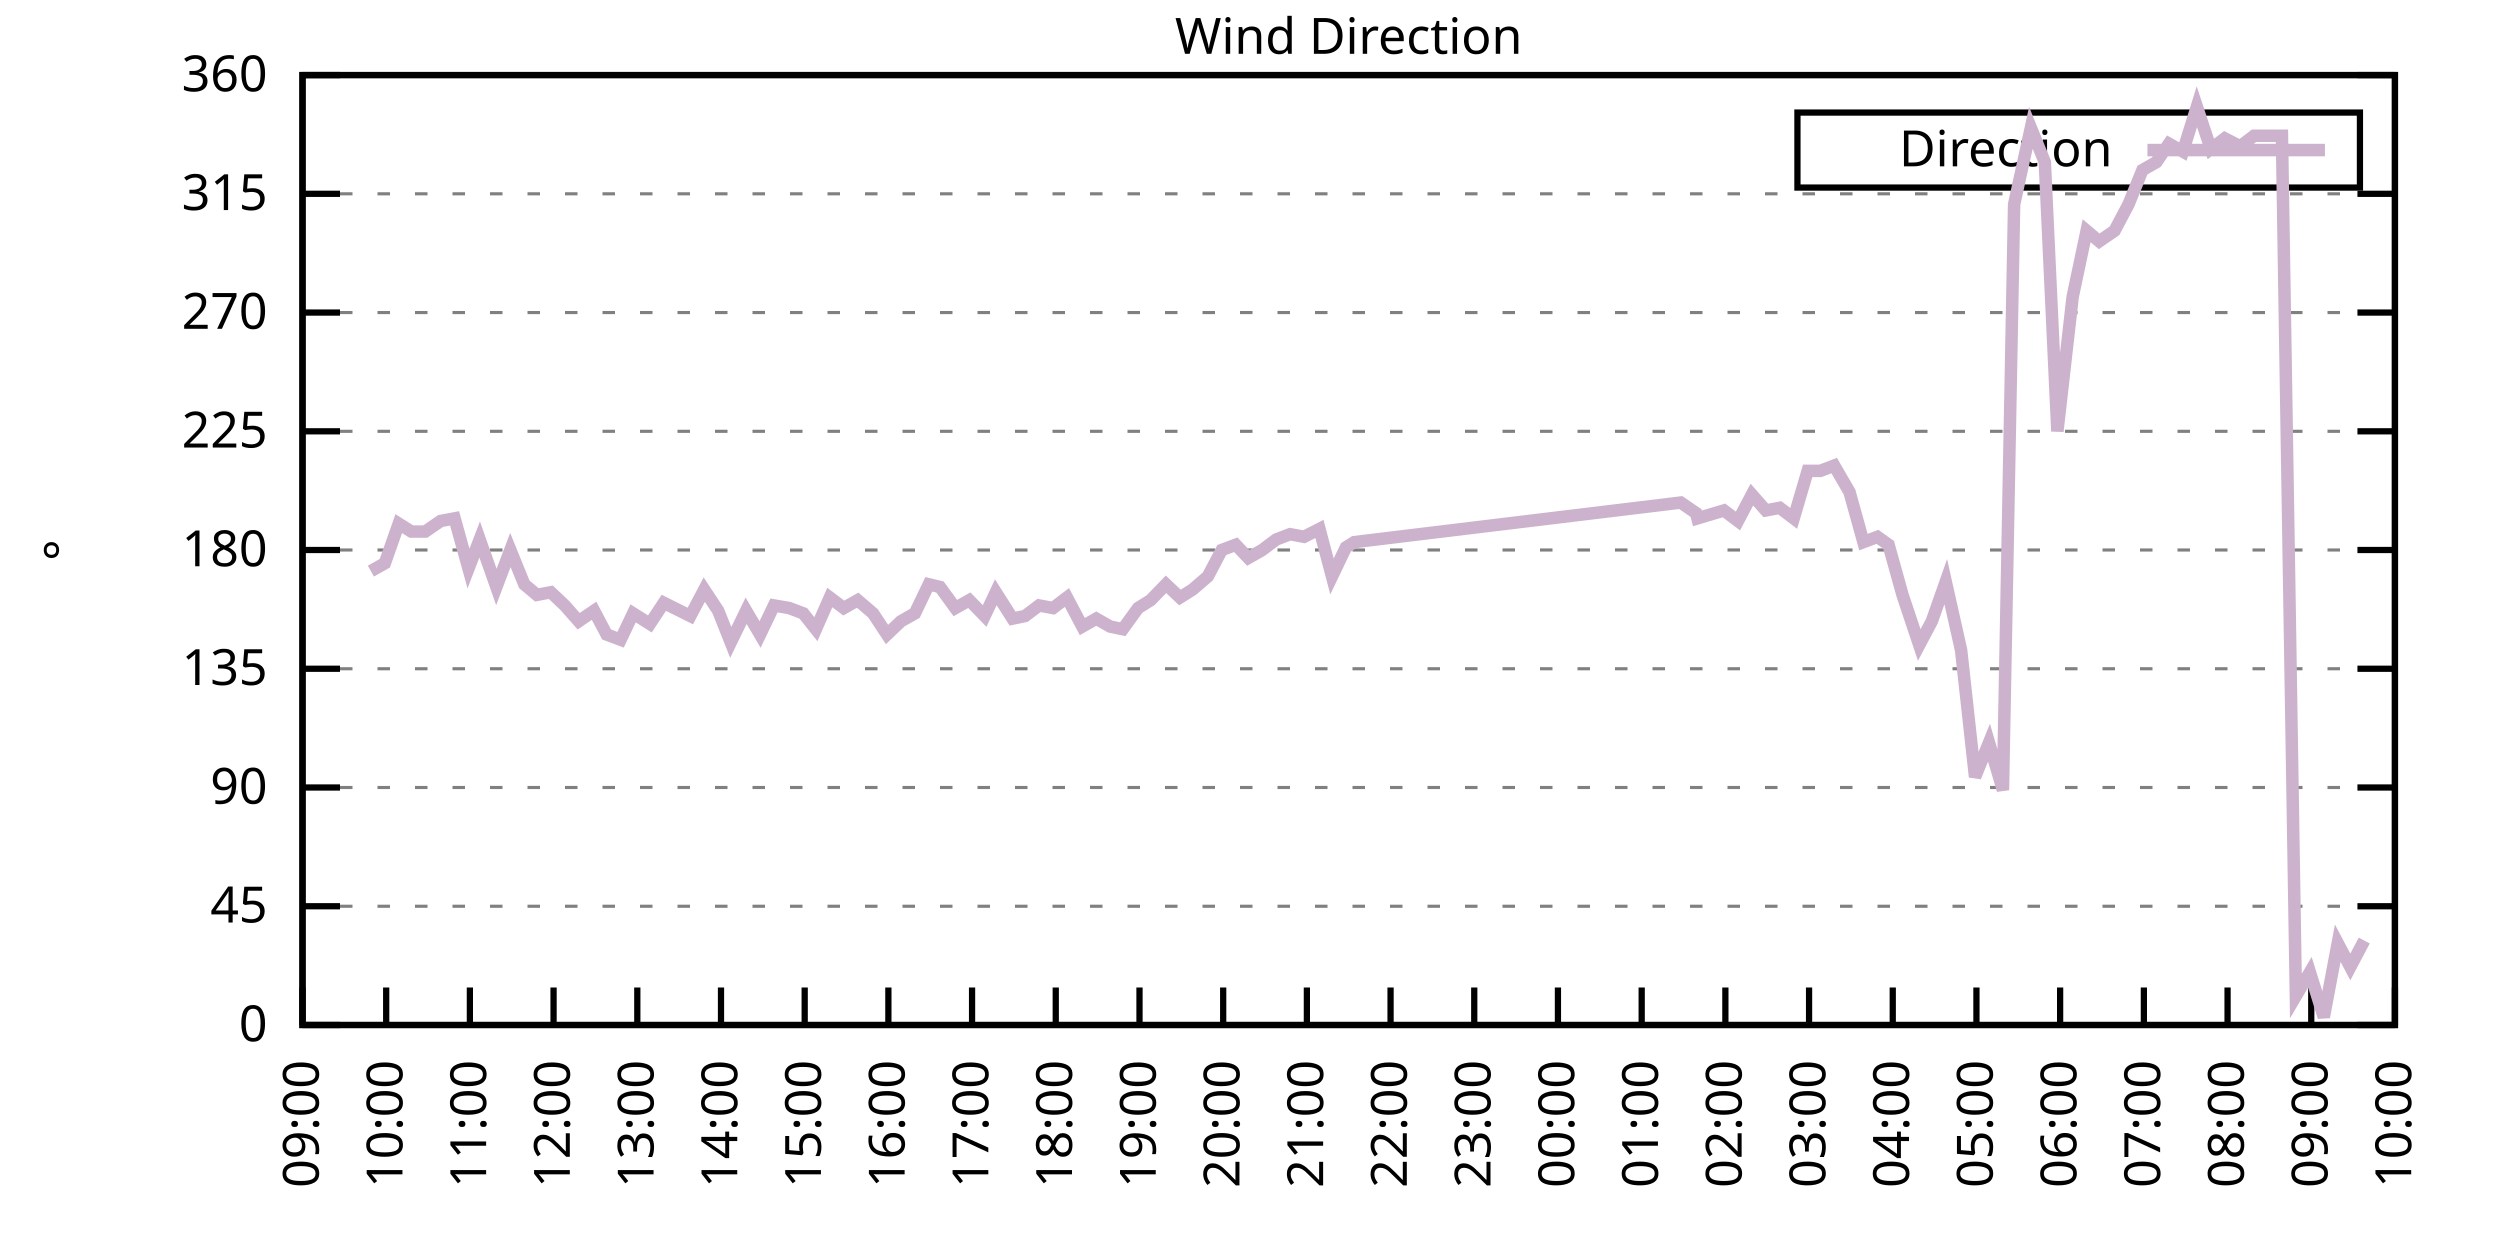
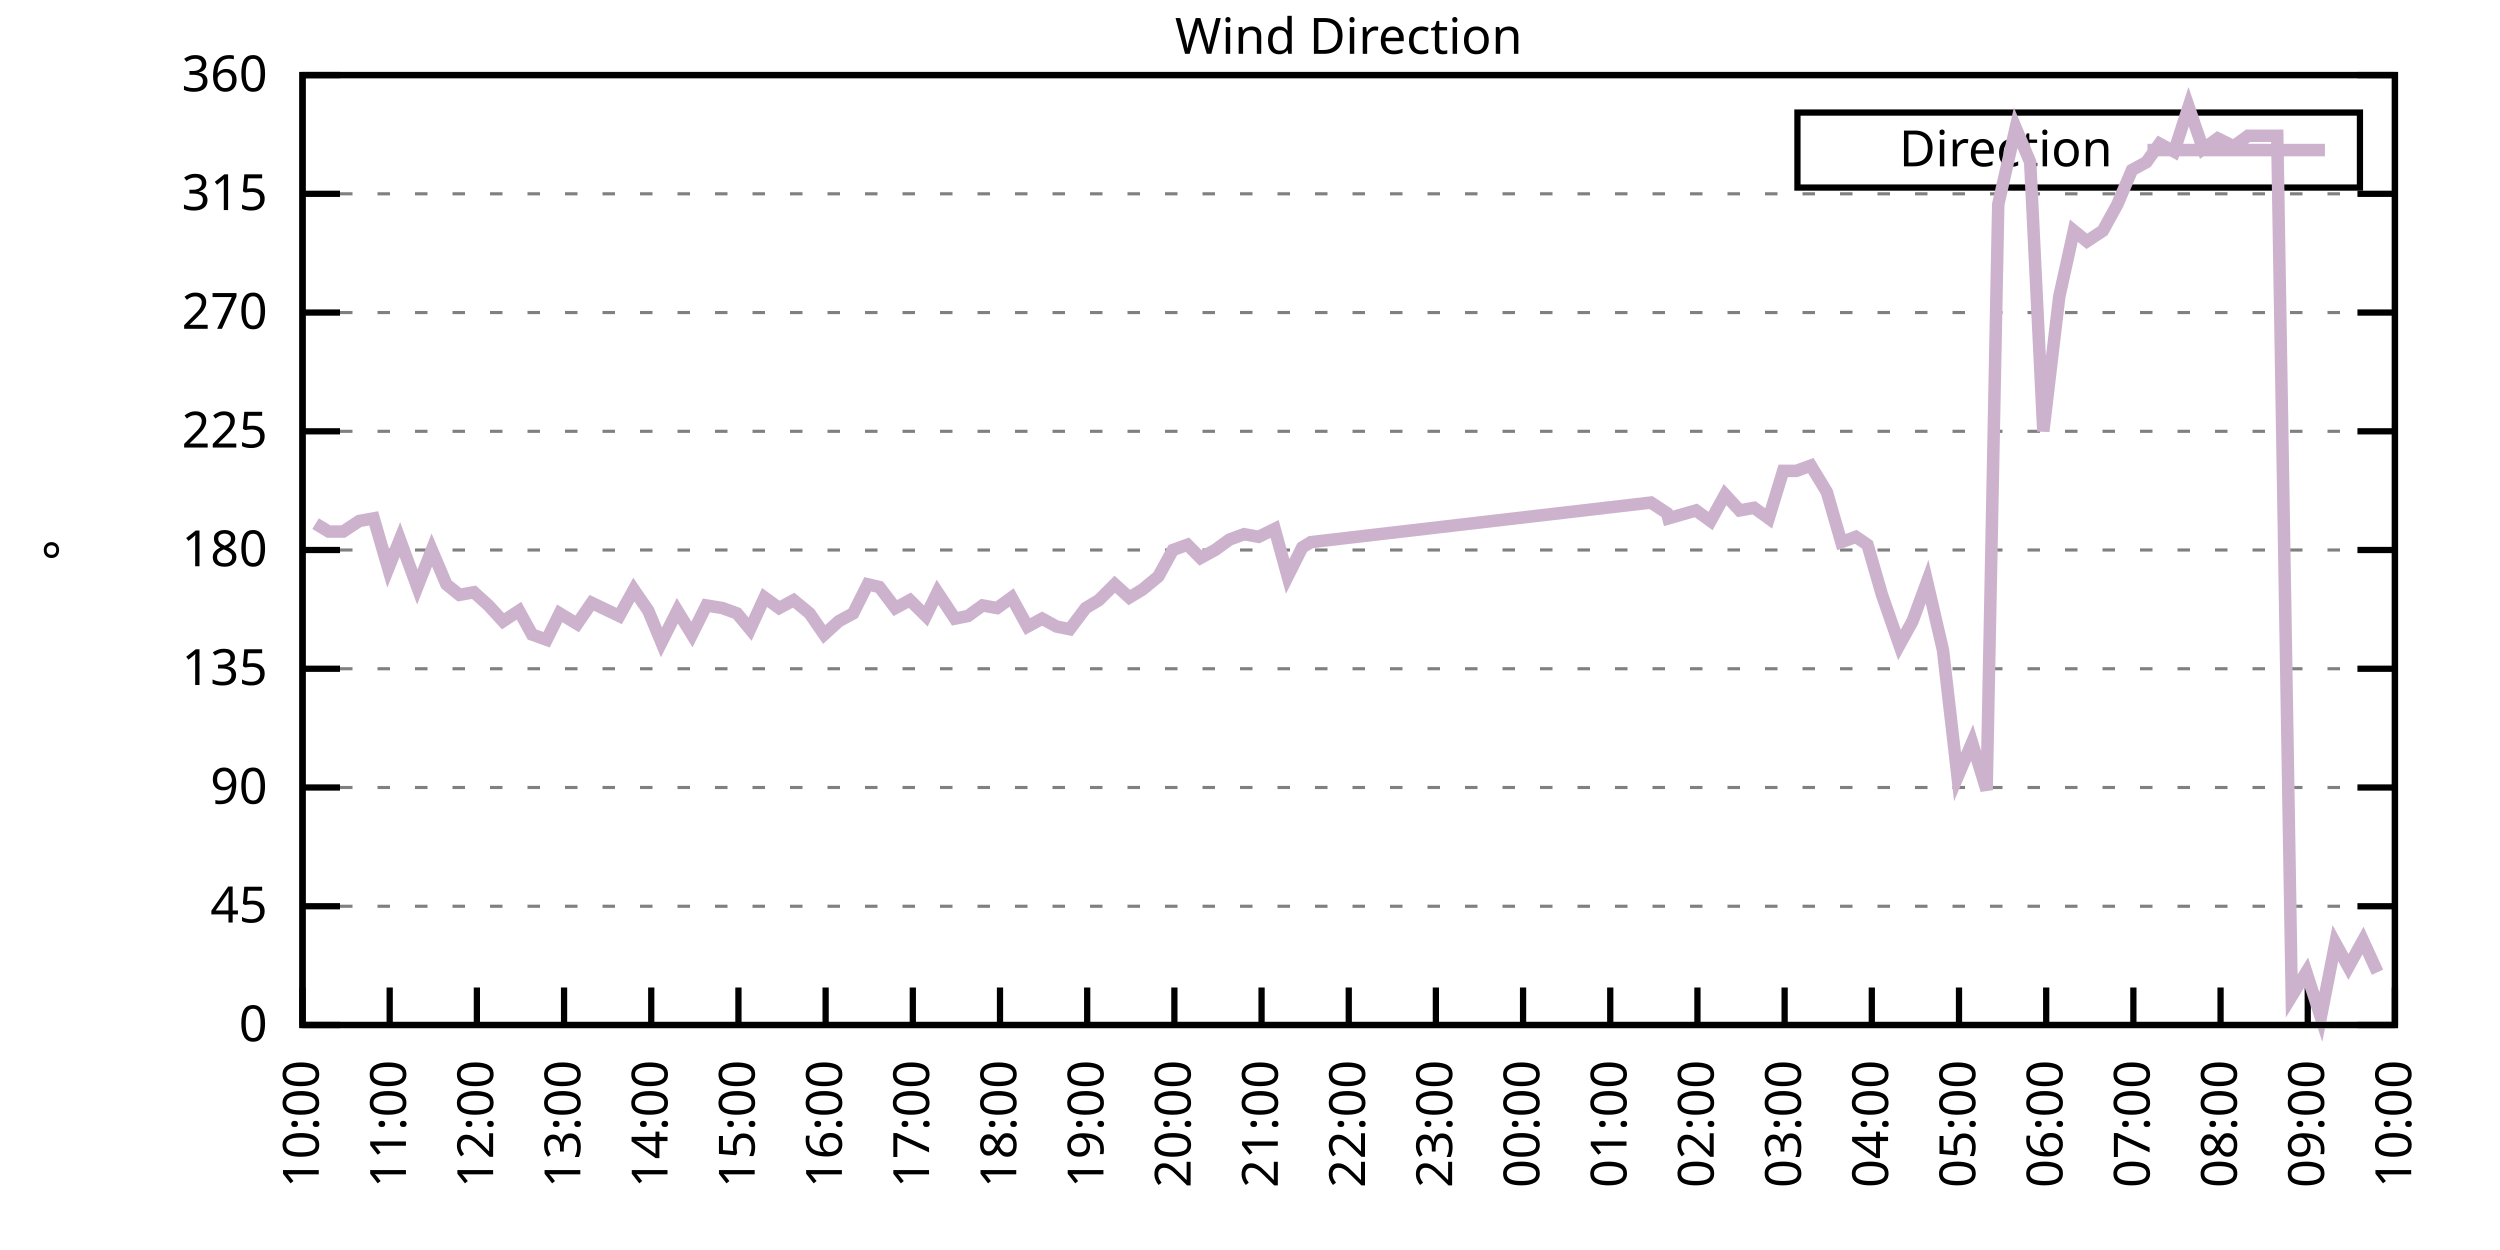
<svg xmlns="http://www.w3.org/2000/svg" xmlns:xlink="http://www.w3.org/1999/xlink" width="400" height="200" viewBox="0 0 400 200">
  <g id="gnuplot_canvas">
    <rect x="0" y="0" width="400" height="200" fill="none" />
    <defs>
      <circle id="gpDot" r="0.5" stroke-width="0.5" stroke="currentColor" />
      <path id="gpPt0" stroke-width="0.333" stroke="currentColor" d="M-1,0 h2 M0,-1 v2" />
      <path id="gpPt1" stroke-width="0.333" stroke="currentColor" d="M-1,-1 L1,1 M1,-1 L-1,1" />
      <path id="gpPt2" stroke-width="0.333" stroke="currentColor" d="M-1,0 L1,0 M0,-1 L0,1 M-1,-1 L1,1 M-1,1 L1,-1" />
      <rect id="gpPt3" stroke-width="0.333" stroke="currentColor" x="-1" y="-1" width="2" height="2" />
      <rect id="gpPt4" stroke-width="0.333" stroke="currentColor" fill="currentColor" x="-1" y="-1" width="2" height="2" />
      <circle id="gpPt5" stroke-width="0.333" stroke="currentColor" cx="0" cy="0" r="1" />
      <use xlink:href="#gpPt5" id="gpPt6" fill="currentColor" stroke="none" />
      <path id="gpPt7" stroke-width="0.333" stroke="currentColor" d="M0,-1.33 L-1.33,0.67 L1.33,0.67 z" />
      <use xlink:href="#gpPt7" id="gpPt8" fill="currentColor" stroke="none" />
      <use xlink:href="#gpPt7" id="gpPt9" stroke="currentColor" transform="rotate(180)" />
      <use xlink:href="#gpPt9" id="gpPt10" fill="currentColor" stroke="none" />
      <use xlink:href="#gpPt3" id="gpPt11" stroke="currentColor" transform="rotate(45)" />
      <use xlink:href="#gpPt11" id="gpPt12" fill="currentColor" stroke="none" />
      <path id="gpPt13" stroke-width="0.333" stroke="currentColor" d="M0,1.330 L1.265,0.411 L0.782,-1.067 L-0.782,-1.076 L-1.265,0.411 z" />
      <use xlink:href="#gpPt13" id="gpPt14" fill="currentColor" stroke="none" />
      <filter id="textbox" filterUnits="objectBoundingBox" x="0" y="0" height="1" width="1">
        <feFlood flood-color="white" flood-opacity="1" result="bgnd" />
        <feComposite in="SourceGraphic" in2="bgnd" operator="atop" />
      </filter>
      <filter id="greybox" filterUnits="objectBoundingBox" x="0" y="0" height="1" width="1">
        <feFlood flood-color="lightgrey" flood-opacity="1" result="grey" />
        <feComposite in="SourceGraphic" in2="grey" operator="atop" />
      </filter>
    </defs>
    <g fill="none" color="white" stroke="currentColor" stroke-width="1.00" stroke-linecap="butt" stroke-linejoin="miter">
</g>
    <g fill="none" color="black" stroke="currentColor" stroke-width="1.00" stroke-linecap="butt" stroke-linejoin="miter">
      <g stroke="none" shape-rendering="crispEdges">
        <polygon fill="rgb(255, 255, 255)" points="48.40,164.00 383.18,164.00 383.18,12.02 48.40,12.02 " />
      </g>
    </g>
    <g fill="none" color="black" stroke="currentColor" stroke-width="1.00" stroke-linecap="butt" stroke-linejoin="miter">
</g>
    <g fill="none" color="black" stroke="black" stroke-width="0.50" stroke-linecap="butt" stroke-linejoin="miter">
</g>
    <g fill="none" color="gray" stroke="currentColor" stroke-width="0.50" stroke-linecap="butt" stroke-linejoin="miter">
      <path stroke="gray" stroke-dasharray="2,4" class="gridline" d="M48.40,164.00 L383.19,164.00  " />
    </g>
    <g fill="none" color="gray" stroke="gray" stroke-width="1.00" stroke-linecap="butt" stroke-linejoin="miter">
</g>
    <g fill="none" color="black" stroke="currentColor" stroke-width="1.00" stroke-linecap="butt" stroke-linejoin="miter">
      <path stroke="black" d="M48.40,164.00 L54.40,164.00 M383.19,164.00 L377.19,164.00  " />
      <g transform="translate(42.80,166.60)" stroke="none" fill="black" font-family="Sans" font-size="8.00" text-anchor="end">
        <text>
          <tspan font-family="Sans"> 0</tspan>
        </text>
      </g>
    </g>
    <g fill="none" color="black" stroke="currentColor" stroke-width="1.00" stroke-linecap="butt" stroke-linejoin="miter">
</g>
    <g fill="none" color="black" stroke="black" stroke-width="0.50" stroke-linecap="butt" stroke-linejoin="miter">
</g>
    <g fill="none" color="gray" stroke="currentColor" stroke-width="0.50" stroke-linecap="butt" stroke-linejoin="miter">
      <path stroke="gray" stroke-dasharray="2,4" class="gridline" d="M48.40,145.00 L383.19,145.00  " />
    </g>
    <g fill="none" color="gray" stroke="gray" stroke-width="1.00" stroke-linecap="butt" stroke-linejoin="miter">
</g>
    <g fill="none" color="black" stroke="currentColor" stroke-width="1.00" stroke-linecap="butt" stroke-linejoin="miter">
      <path stroke="black" d="M48.40,145.00 L54.40,145.00 M383.19,145.00 L377.19,145.00  " />
      <g transform="translate(42.80,147.60)" stroke="none" fill="black" font-family="Sans" font-size="8.00" text-anchor="end">
        <text>
          <tspan font-family="Sans"> 45</tspan>
        </text>
      </g>
    </g>
    <g fill="none" color="black" stroke="currentColor" stroke-width="1.00" stroke-linecap="butt" stroke-linejoin="miter">
</g>
    <g fill="none" color="black" stroke="black" stroke-width="0.50" stroke-linecap="butt" stroke-linejoin="miter">
</g>
    <g fill="none" color="gray" stroke="currentColor" stroke-width="0.50" stroke-linecap="butt" stroke-linejoin="miter">
      <path stroke="gray" stroke-dasharray="2,4" class="gridline" d="M48.40,126.00 L383.19,126.00  " />
    </g>
    <g fill="none" color="gray" stroke="gray" stroke-width="1.00" stroke-linecap="butt" stroke-linejoin="miter">
</g>
    <g fill="none" color="black" stroke="currentColor" stroke-width="1.00" stroke-linecap="butt" stroke-linejoin="miter">
      <path stroke="black" d="M48.40,126.00 L54.40,126.00 M383.19,126.00 L377.19,126.00  " />
      <g transform="translate(42.80,128.60)" stroke="none" fill="black" font-family="Sans" font-size="8.00" text-anchor="end">
        <text>
          <tspan font-family="Sans"> 90</tspan>
        </text>
      </g>
    </g>
    <g fill="none" color="black" stroke="currentColor" stroke-width="1.00" stroke-linecap="butt" stroke-linejoin="miter">
</g>
    <g fill="none" color="black" stroke="black" stroke-width="0.50" stroke-linecap="butt" stroke-linejoin="miter">
</g>
    <g fill="none" color="gray" stroke="currentColor" stroke-width="0.50" stroke-linecap="butt" stroke-linejoin="miter">
      <path stroke="gray" stroke-dasharray="2,4" class="gridline" d="M48.40,107.00 L383.19,107.00  " />
    </g>
    <g fill="none" color="gray" stroke="gray" stroke-width="1.00" stroke-linecap="butt" stroke-linejoin="miter">
</g>
    <g fill="none" color="black" stroke="currentColor" stroke-width="1.00" stroke-linecap="butt" stroke-linejoin="miter">
      <path stroke="black" d="M48.40,107.00 L54.40,107.00 M383.19,107.00 L377.19,107.00  " />
      <g transform="translate(42.80,109.60)" stroke="none" fill="black" font-family="Sans" font-size="8.00" text-anchor="end">
        <text>
          <tspan font-family="Sans"> 135</tspan>
        </text>
      </g>
    </g>
    <g fill="none" color="black" stroke="currentColor" stroke-width="1.00" stroke-linecap="butt" stroke-linejoin="miter">
</g>
    <g fill="none" color="black" stroke="black" stroke-width="0.50" stroke-linecap="butt" stroke-linejoin="miter">
</g>
    <g fill="none" color="gray" stroke="currentColor" stroke-width="0.50" stroke-linecap="butt" stroke-linejoin="miter">
      <path stroke="gray" stroke-dasharray="2,4" class="gridline" d="M48.40,88.00 L383.19,88.00  " />
    </g>
    <g fill="none" color="gray" stroke="gray" stroke-width="1.00" stroke-linecap="butt" stroke-linejoin="miter">
</g>
    <g fill="none" color="black" stroke="currentColor" stroke-width="1.00" stroke-linecap="butt" stroke-linejoin="miter">
      <path stroke="black" d="M48.40,88.00 L54.40,88.00 M383.19,88.00 L377.19,88.00  " />
      <g transform="translate(42.80,90.60)" stroke="none" fill="black" font-family="Sans" font-size="8.00" text-anchor="end">
        <text>
          <tspan font-family="Sans"> 180</tspan>
        </text>
      </g>
    </g>
    <g fill="none" color="black" stroke="currentColor" stroke-width="1.00" stroke-linecap="butt" stroke-linejoin="miter">
</g>
    <g fill="none" color="black" stroke="black" stroke-width="0.50" stroke-linecap="butt" stroke-linejoin="miter">
</g>
    <g fill="none" color="gray" stroke="currentColor" stroke-width="0.50" stroke-linecap="butt" stroke-linejoin="miter">
      <path stroke="gray" stroke-dasharray="2,4" class="gridline" d="M48.40,69.01 L383.19,69.01  " />
    </g>
    <g fill="none" color="gray" stroke="gray" stroke-width="1.00" stroke-linecap="butt" stroke-linejoin="miter">
</g>
    <g fill="none" color="black" stroke="currentColor" stroke-width="1.00" stroke-linecap="butt" stroke-linejoin="miter">
      <path stroke="black" d="M48.40,69.01 L54.40,69.01 M383.19,69.01 L377.19,69.01  " />
      <g transform="translate(42.80,71.61)" stroke="none" fill="black" font-family="Sans" font-size="8.00" text-anchor="end">
        <text>
          <tspan font-family="Sans"> 225</tspan>
        </text>
      </g>
    </g>
    <g fill="none" color="black" stroke="currentColor" stroke-width="1.00" stroke-linecap="butt" stroke-linejoin="miter">
</g>
    <g fill="none" color="black" stroke="black" stroke-width="0.50" stroke-linecap="butt" stroke-linejoin="miter">
</g>
    <g fill="none" color="gray" stroke="currentColor" stroke-width="0.50" stroke-linecap="butt" stroke-linejoin="miter">
      <path stroke="gray" stroke-dasharray="2,4" class="gridline" d="M48.40,50.01 L383.19,50.01  " />
    </g>
    <g fill="none" color="gray" stroke="gray" stroke-width="1.00" stroke-linecap="butt" stroke-linejoin="miter">
</g>
    <g fill="none" color="black" stroke="currentColor" stroke-width="1.00" stroke-linecap="butt" stroke-linejoin="miter">
      <path stroke="black" d="M48.40,50.01 L54.40,50.01 M383.19,50.01 L377.19,50.01  " />
      <g transform="translate(42.80,52.61)" stroke="none" fill="black" font-family="Sans" font-size="8.00" text-anchor="end">
        <text>
          <tspan font-family="Sans"> 270</tspan>
        </text>
      </g>
    </g>
    <g fill="none" color="black" stroke="currentColor" stroke-width="1.00" stroke-linecap="butt" stroke-linejoin="miter">
</g>
    <g fill="none" color="black" stroke="black" stroke-width="0.50" stroke-linecap="butt" stroke-linejoin="miter">
</g>
    <g fill="none" color="gray" stroke="currentColor" stroke-width="0.50" stroke-linecap="butt" stroke-linejoin="miter">
      <path stroke="gray" stroke-dasharray="2,4" class="gridline" d="M48.40,31.01 L383.19,31.01  " />
    </g>
    <g fill="none" color="gray" stroke="gray" stroke-width="1.00" stroke-linecap="butt" stroke-linejoin="miter">
</g>
    <g fill="none" color="black" stroke="currentColor" stroke-width="1.00" stroke-linecap="butt" stroke-linejoin="miter">
      <path stroke="black" d="M48.40,31.01 L54.40,31.01 M383.19,31.01 L377.19,31.01  " />
      <g transform="translate(42.80,33.61)" stroke="none" fill="black" font-family="Sans" font-size="8.00" text-anchor="end">
        <text>
          <tspan font-family="Sans"> 315</tspan>
        </text>
      </g>
    </g>
    <g fill="none" color="black" stroke="currentColor" stroke-width="1.00" stroke-linecap="butt" stroke-linejoin="miter">
</g>
    <g fill="none" color="black" stroke="black" stroke-width="0.50" stroke-linecap="butt" stroke-linejoin="miter">
</g>
    <g fill="none" color="gray" stroke="currentColor" stroke-width="0.50" stroke-linecap="butt" stroke-linejoin="miter">
      <path stroke="gray" stroke-dasharray="2,4" class="gridline" d="M48.40,12.01 L383.19,12.01  " />
    </g>
    <g fill="none" color="gray" stroke="gray" stroke-width="1.00" stroke-linecap="butt" stroke-linejoin="miter">
</g>
    <g fill="none" color="black" stroke="currentColor" stroke-width="1.00" stroke-linecap="butt" stroke-linejoin="miter">
      <path stroke="black" d="M48.40,12.01 L54.40,12.01 M383.19,12.01 L377.19,12.01  " />
      <g transform="translate(42.80,14.61)" stroke="none" fill="black" font-family="Sans" font-size="8.00" text-anchor="end">
        <text>
          <tspan font-family="Sans"> 360</tspan>
        </text>
      </g>
    </g>
    <g fill="none" color="black" stroke="currentColor" stroke-width="1.00" stroke-linecap="butt" stroke-linejoin="miter">
      <path stroke="black" d="M48.40,164.00 L48.40,158.00  " />
      <g transform="translate(51.00,169.60) rotate(270.00)" stroke="none" fill="black" font-family="Sans" font-size="8.00" text-anchor="end">
        <text>
-           <tspan font-family="Sans">09:00</tspan>
-         </text>
-       </g>
-     </g>
-     <g fill="none" color="black" stroke="currentColor" stroke-width="1.00" stroke-linecap="butt" stroke-linejoin="miter">
-       <path stroke="black" d="M61.79,164.00 L61.79,158.00  " />
-       <g transform="translate(64.39,169.60) rotate(270.00)" stroke="none" fill="black" font-family="Sans" font-size="8.00" text-anchor="end">
-         <text>
          <tspan font-family="Sans">10:00</tspan>
        </text>
      </g>
    </g>
    <g fill="none" color="black" stroke="currentColor" stroke-width="1.00" stroke-linecap="butt" stroke-linejoin="miter">
-       <path stroke="black" d="M75.18,164.00 L75.18,158.00  " />
-       <g transform="translate(77.78,169.60) rotate(270.00)" stroke="none" fill="black" font-family="Sans" font-size="8.00" text-anchor="end">
+       <path stroke="black" d="M62.35,164.00 L62.35,158.00  " />
+       <g transform="translate(64.95,169.60) rotate(270.00)" stroke="none" fill="black" font-family="Sans" font-size="8.00" text-anchor="end">
        <text>
          <tspan font-family="Sans">11:00</tspan>
        </text>
      </g>
    </g>
    <g fill="none" color="black" stroke="currentColor" stroke-width="1.00" stroke-linecap="butt" stroke-linejoin="miter">
-       <path stroke="black" d="M88.57,164.00 L88.57,158.00  " />
-       <g transform="translate(91.17,169.60) rotate(270.00)" stroke="none" fill="black" font-family="Sans" font-size="8.00" text-anchor="end">
+       <path stroke="black" d="M76.30,164.00 L76.30,158.00  " />
+       <g transform="translate(78.90,169.60) rotate(270.00)" stroke="none" fill="black" font-family="Sans" font-size="8.00" text-anchor="end">
        <text>
          <tspan font-family="Sans">12:00</tspan>
        </text>
      </g>
    </g>
    <g fill="none" color="black" stroke="currentColor" stroke-width="1.00" stroke-linecap="butt" stroke-linejoin="miter">
-       <path stroke="black" d="M101.97,164.00 L101.97,158.00  " />
-       <g transform="translate(104.57,169.60) rotate(270.00)" stroke="none" fill="black" font-family="Sans" font-size="8.00" text-anchor="end">
+       <path stroke="black" d="M90.25,164.00 L90.25,158.00  " />
+       <g transform="translate(92.85,169.60) rotate(270.00)" stroke="none" fill="black" font-family="Sans" font-size="8.00" text-anchor="end">
        <text>
          <tspan font-family="Sans">13:00</tspan>
        </text>
      </g>
    </g>
    <g fill="none" color="black" stroke="currentColor" stroke-width="1.00" stroke-linecap="butt" stroke-linejoin="miter">
-       <path stroke="black" d="M115.36,164.00 L115.36,158.00  " />
-       <g transform="translate(117.96,169.60) rotate(270.00)" stroke="none" fill="black" font-family="Sans" font-size="8.00" text-anchor="end">
+       <path stroke="black" d="M104.20,164.00 L104.20,158.00  " />
+       <g transform="translate(106.80,169.60) rotate(270.00)" stroke="none" fill="black" font-family="Sans" font-size="8.00" text-anchor="end">
        <text>
          <tspan font-family="Sans">14:00</tspan>
        </text>
      </g>
    </g>
    <g fill="none" color="black" stroke="currentColor" stroke-width="1.00" stroke-linecap="butt" stroke-linejoin="miter">
-       <path stroke="black" d="M128.75,164.00 L128.75,158.00  " />
-       <g transform="translate(131.35,169.60) rotate(270.00)" stroke="none" fill="black" font-family="Sans" font-size="8.00" text-anchor="end">
+       <path stroke="black" d="M118.15,164.00 L118.15,158.00  " />
+       <g transform="translate(120.75,169.60) rotate(270.00)" stroke="none" fill="black" font-family="Sans" font-size="8.00" text-anchor="end">
        <text>
          <tspan font-family="Sans">15:00</tspan>
        </text>
      </g>
    </g>
    <g fill="none" color="black" stroke="currentColor" stroke-width="1.00" stroke-linecap="butt" stroke-linejoin="miter">
-       <path stroke="black" d="M142.14,164.00 L142.14,158.00  " />
-       <g transform="translate(144.74,169.60) rotate(270.00)" stroke="none" fill="black" font-family="Sans" font-size="8.00" text-anchor="end">
+       <path stroke="black" d="M132.10,164.00 L132.10,158.00  " />
+       <g transform="translate(134.70,169.60) rotate(270.00)" stroke="none" fill="black" font-family="Sans" font-size="8.00" text-anchor="end">
        <text>
          <tspan font-family="Sans">16:00</tspan>
        </text>
      </g>
    </g>
    <g fill="none" color="black" stroke="currentColor" stroke-width="1.00" stroke-linecap="butt" stroke-linejoin="miter">
-       <path stroke="black" d="M155.53,164.00 L155.53,158.00  " />
-       <g transform="translate(158.13,169.60) rotate(270.00)" stroke="none" fill="black" font-family="Sans" font-size="8.00" text-anchor="end">
+       <path stroke="black" d="M146.05,164.00 L146.05,158.00  " />
+       <g transform="translate(148.65,169.60) rotate(270.00)" stroke="none" fill="black" font-family="Sans" font-size="8.00" text-anchor="end">
        <text>
          <tspan font-family="Sans">17:00</tspan>
        </text>
      </g>
    </g>
    <g fill="none" color="black" stroke="currentColor" stroke-width="1.00" stroke-linecap="butt" stroke-linejoin="miter">
-       <path stroke="black" d="M168.92,164.00 L168.92,158.00  " />
-       <g transform="translate(171.52,169.60) rotate(270.00)" stroke="none" fill="black" font-family="Sans" font-size="8.00" text-anchor="end">
+       <path stroke="black" d="M160.00,164.00 L160.00,158.00  " />
+       <g transform="translate(162.60,169.60) rotate(270.00)" stroke="none" fill="black" font-family="Sans" font-size="8.00" text-anchor="end">
        <text>
          <tspan font-family="Sans">18:00</tspan>
        </text>
      </g>
    </g>
    <g fill="none" color="black" stroke="currentColor" stroke-width="1.00" stroke-linecap="butt" stroke-linejoin="miter">
-       <path stroke="black" d="M182.32,164.00 L182.32,158.00  " />
-       <g transform="translate(184.92,169.60) rotate(270.00)" stroke="none" fill="black" font-family="Sans" font-size="8.00" text-anchor="end">
+       <path stroke="black" d="M173.95,164.00 L173.95,158.00  " />
+       <g transform="translate(176.55,169.60) rotate(270.00)" stroke="none" fill="black" font-family="Sans" font-size="8.00" text-anchor="end">
        <text>
          <tspan font-family="Sans">19:00</tspan>
        </text>
      </g>
    </g>
    <g fill="none" color="black" stroke="currentColor" stroke-width="1.00" stroke-linecap="butt" stroke-linejoin="miter">
-       <path stroke="black" d="M195.71,164.00 L195.71,158.00  " />
-       <g transform="translate(198.31,169.60) rotate(270.00)" stroke="none" fill="black" font-family="Sans" font-size="8.00" text-anchor="end">
+       <path stroke="black" d="M187.90,164.00 L187.90,158.00  " />
+       <g transform="translate(190.50,169.60) rotate(270.00)" stroke="none" fill="black" font-family="Sans" font-size="8.00" text-anchor="end">
        <text>
          <tspan font-family="Sans">20:00</tspan>
        </text>
      </g>
    </g>
    <g fill="none" color="black" stroke="currentColor" stroke-width="1.00" stroke-linecap="butt" stroke-linejoin="miter">
-       <path stroke="black" d="M209.10,164.00 L209.10,158.00  " />
-       <g transform="translate(211.70,169.60) rotate(270.00)" stroke="none" fill="black" font-family="Sans" font-size="8.00" text-anchor="end">
+       <path stroke="black" d="M201.85,164.00 L201.85,158.00  " />
+       <g transform="translate(204.45,169.60) rotate(270.00)" stroke="none" fill="black" font-family="Sans" font-size="8.00" text-anchor="end">
        <text>
          <tspan font-family="Sans">21:00</tspan>
        </text>
      </g>
    </g>
    <g fill="none" color="black" stroke="currentColor" stroke-width="1.00" stroke-linecap="butt" stroke-linejoin="miter">
-       <path stroke="black" d="M222.49,164.00 L222.49,158.00  " />
-       <g transform="translate(225.09,169.60) rotate(270.00)" stroke="none" fill="black" font-family="Sans" font-size="8.00" text-anchor="end">
+       <path stroke="black" d="M215.80,164.00 L215.80,158.00  " />
+       <g transform="translate(218.40,169.60) rotate(270.00)" stroke="none" fill="black" font-family="Sans" font-size="8.00" text-anchor="end">
        <text>
          <tspan font-family="Sans">22:00</tspan>
        </text>
      </g>
    </g>
    <g fill="none" color="black" stroke="currentColor" stroke-width="1.00" stroke-linecap="butt" stroke-linejoin="miter">
-       <path stroke="black" d="M235.88,164.00 L235.88,158.00  " />
-       <g transform="translate(238.48,169.60) rotate(270.00)" stroke="none" fill="black" font-family="Sans" font-size="8.00" text-anchor="end">
+       <path stroke="black" d="M229.74,164.00 L229.74,158.00  " />
+       <g transform="translate(232.34,169.60) rotate(270.00)" stroke="none" fill="black" font-family="Sans" font-size="8.00" text-anchor="end">
        <text>
          <tspan font-family="Sans">23:00</tspan>
        </text>
      </g>
    </g>
    <g fill="none" color="black" stroke="currentColor" stroke-width="1.00" stroke-linecap="butt" stroke-linejoin="miter">
-       <path stroke="black" d="M249.27,164.00 L249.27,158.00  " />
-       <g transform="translate(251.87,169.60) rotate(270.00)" stroke="none" fill="black" font-family="Sans" font-size="8.00" text-anchor="end">
+       <path stroke="black" d="M243.69,164.00 L243.69,158.00  " />
+       <g transform="translate(246.29,169.60) rotate(270.00)" stroke="none" fill="black" font-family="Sans" font-size="8.00" text-anchor="end">
        <text>
          <tspan font-family="Sans">00:00</tspan>
        </text>
      </g>
    </g>
    <g fill="none" color="black" stroke="currentColor" stroke-width="1.00" stroke-linecap="butt" stroke-linejoin="miter">
-       <path stroke="black" d="M262.67,164.00 L262.67,158.00  " />
-       <g transform="translate(265.27,169.60) rotate(270.00)" stroke="none" fill="black" font-family="Sans" font-size="8.00" text-anchor="end">
+       <path stroke="black" d="M257.64,164.00 L257.64,158.00  " />
+       <g transform="translate(260.24,169.60) rotate(270.00)" stroke="none" fill="black" font-family="Sans" font-size="8.00" text-anchor="end">
        <text>
          <tspan font-family="Sans">01:00</tspan>
        </text>
      </g>
    </g>
    <g fill="none" color="black" stroke="currentColor" stroke-width="1.00" stroke-linecap="butt" stroke-linejoin="miter">
-       <path stroke="black" d="M276.06,164.00 L276.06,158.00  " />
-       <g transform="translate(278.66,169.60) rotate(270.00)" stroke="none" fill="black" font-family="Sans" font-size="8.00" text-anchor="end">
+       <path stroke="black" d="M271.59,164.00 L271.59,158.00  " />
+       <g transform="translate(274.19,169.60) rotate(270.00)" stroke="none" fill="black" font-family="Sans" font-size="8.00" text-anchor="end">
        <text>
          <tspan font-family="Sans">02:00</tspan>
        </text>
      </g>
    </g>
    <g fill="none" color="black" stroke="currentColor" stroke-width="1.00" stroke-linecap="butt" stroke-linejoin="miter">
-       <path stroke="black" d="M289.45,164.00 L289.45,158.00  " />
-       <g transform="translate(292.05,169.60) rotate(270.00)" stroke="none" fill="black" font-family="Sans" font-size="8.00" text-anchor="end">
+       <path stroke="black" d="M285.54,164.00 L285.54,158.00  " />
+       <g transform="translate(288.14,169.60) rotate(270.00)" stroke="none" fill="black" font-family="Sans" font-size="8.00" text-anchor="end">
        <text>
          <tspan font-family="Sans">03:00</tspan>
        </text>
      </g>
    </g>
    <g fill="none" color="black" stroke="currentColor" stroke-width="1.00" stroke-linecap="butt" stroke-linejoin="miter">
-       <path stroke="black" d="M302.84,164.00 L302.84,158.00  " />
-       <g transform="translate(305.44,169.60) rotate(270.00)" stroke="none" fill="black" font-family="Sans" font-size="8.00" text-anchor="end">
+       <path stroke="black" d="M299.49,164.00 L299.49,158.00  " />
+       <g transform="translate(302.09,169.60) rotate(270.00)" stroke="none" fill="black" font-family="Sans" font-size="8.00" text-anchor="end">
        <text>
          <tspan font-family="Sans">04:00</tspan>
        </text>
      </g>
    </g>
    <g fill="none" color="black" stroke="currentColor" stroke-width="1.00" stroke-linecap="butt" stroke-linejoin="miter">
-       <path stroke="black" d="M316.23,164.00 L316.23,158.00  " />
-       <g transform="translate(318.83,169.60) rotate(270.00)" stroke="none" fill="black" font-family="Sans" font-size="8.00" text-anchor="end">
+       <path stroke="black" d="M313.44,164.00 L313.44,158.00  " />
+       <g transform="translate(316.04,169.60) rotate(270.00)" stroke="none" fill="black" font-family="Sans" font-size="8.00" text-anchor="end">
        <text>
          <tspan font-family="Sans">05:00</tspan>
        </text>
      </g>
    </g>
    <g fill="none" color="black" stroke="currentColor" stroke-width="1.00" stroke-linecap="butt" stroke-linejoin="miter">
-       <path stroke="black" d="M329.62,164.00 L329.62,158.00  " />
-       <g transform="translate(332.22,169.60) rotate(270.00)" stroke="none" fill="black" font-family="Sans" font-size="8.00" text-anchor="end">
+       <path stroke="black" d="M327.39,164.00 L327.39,158.00  " />
+       <g transform="translate(329.99,169.60) rotate(270.00)" stroke="none" fill="black" font-family="Sans" font-size="8.00" text-anchor="end">
        <text>
          <tspan font-family="Sans">06:00</tspan>
        </text>
      </g>
    </g>
    <g fill="none" color="black" stroke="currentColor" stroke-width="1.00" stroke-linecap="butt" stroke-linejoin="miter">
-       <path stroke="black" d="M343.02,164.00 L343.02,158.00  " />
-       <g transform="translate(345.62,169.60) rotate(270.00)" stroke="none" fill="black" font-family="Sans" font-size="8.00" text-anchor="end">
+       <path stroke="black" d="M341.34,164.00 L341.34,158.00  " />
+       <g transform="translate(343.94,169.60) rotate(270.00)" stroke="none" fill="black" font-family="Sans" font-size="8.00" text-anchor="end">
        <text>
          <tspan font-family="Sans">07:00</tspan>
        </text>
      </g>
    </g>
    <g fill="none" color="black" stroke="currentColor" stroke-width="1.00" stroke-linecap="butt" stroke-linejoin="miter">
-       <path stroke="black" d="M356.41,164.00 L356.41,158.00  " />
-       <g transform="translate(359.01,169.60) rotate(270.00)" stroke="none" fill="black" font-family="Sans" font-size="8.00" text-anchor="end">
+       <path stroke="black" d="M355.29,164.00 L355.29,158.00  " />
+       <g transform="translate(357.89,169.60) rotate(270.00)" stroke="none" fill="black" font-family="Sans" font-size="8.00" text-anchor="end">
        <text>
          <tspan font-family="Sans">08:00</tspan>
        </text>
      </g>
    </g>
    <g fill="none" color="black" stroke="currentColor" stroke-width="1.00" stroke-linecap="butt" stroke-linejoin="miter">
-       <path stroke="black" d="M369.80,164.00 L369.80,158.00  " />
-       <g transform="translate(372.40,169.60) rotate(270.00)" stroke="none" fill="black" font-family="Sans" font-size="8.00" text-anchor="end">
+       <path stroke="black" d="M369.24,164.00 L369.24,158.00  " />
+       <g transform="translate(371.84,169.60) rotate(270.00)" stroke="none" fill="black" font-family="Sans" font-size="8.00" text-anchor="end">
        <text>
          <tspan font-family="Sans">09:00</tspan>
        </text>
      </g>
    </g>
    <g fill="none" color="black" stroke="currentColor" stroke-width="1.00" stroke-linecap="butt" stroke-linejoin="miter">
      <path stroke="black" d="M383.19,164.00 L383.19,158.00  " />
      <g transform="translate(385.79,169.60) rotate(270.00)" stroke="none" fill="black" font-family="Sans" font-size="8.00" text-anchor="end">
        <text>
          <tspan font-family="Sans">10:00</tspan>
        </text>
      </g>
    </g>
    <g fill="none" color="black" stroke="currentColor" stroke-width="1.00" stroke-linecap="butt" stroke-linejoin="miter">
</g>
    <g fill="none" color="black" stroke="currentColor" stroke-width="1.00" stroke-linecap="butt" stroke-linejoin="miter">
      <path stroke="black" d="M48.40,12.01 L48.40,164.00 L383.19,164.00 L383.19,12.01 L48.40,12.01 Z  " />
    </g>
    <g fill="none" color="black" stroke="currentColor" stroke-width="1.00" stroke-linecap="butt" stroke-linejoin="miter">
</g>
    <g fill="none" color="black" stroke="currentColor" stroke-width="1.00" stroke-linecap="butt" stroke-linejoin="miter">
      <path stroke="black" d="M287.59,30.01 L287.59,18.01 L377.59,18.01 L377.59,30.01 L287.59,30.01 Z  " />
    </g>
    <g id="Wind_direction_plot_1">
      <g fill="none" color="white" stroke="black" stroke-width="2.00" stroke-linecap="butt" stroke-linejoin="miter">
</g>
      <g fill="none" color="black" stroke="currentColor" stroke-width="2.00" stroke-linecap="butt" stroke-linejoin="miter">
        <g transform="translate(337.99,26.61)" stroke="none" fill="black" font-family="Sans" font-size="8.00" text-anchor="end">
          <text>
            <tspan font-family="Sans">Direction</tspan>
          </text>
        </g>
      </g>
      <g fill="none" color="black" stroke="currentColor" stroke-width="2.00" stroke-linecap="butt" stroke-linejoin="miter">
-         <path stroke="rgb(204, 178, 204)" d="M343.59,24.01 L371.99,24.01 M59.34,91.38 L61.57,90.12 L63.80,83.78 L65.81,85.05 L68.04,85.05 L70.50,83.36   L72.73,82.94 L74.96,90.96 L76.75,86.32 L79.42,93.92 L81.66,88.00 L83.89,93.49 L85.90,95.18 L88.13,94.76   L90.36,96.87 L92.59,99.40 L95.05,97.72 L97.06,101.52 L99.29,102.36 L101.30,98.14 L103.98,99.83 L106.21,96.45   L110.45,98.56 L112.68,94.34 L114.91,97.72 L116.92,102.78 L119.38,97.72 L121.61,101.52 L123.84,96.87 L126.29,97.29   L128.53,98.14 L130.54,100.67 L132.77,95.60 L135.00,97.29 L137.23,96.03 L139.69,98.14 L141.92,101.52 L144.15,99.40   L146.38,98.14 L148.61,93.49 L150.40,93.92 L152.85,97.29 L155.09,96.03 L157.54,98.56 L159.33,94.76 L162.01,98.98   L164.01,98.56 L166.25,96.87 L168.48,97.29 L170.71,95.60 L173.17,100.25 L175.40,98.98 L177.63,100.25 L179.64,100.67   L182.09,97.29 L184.10,96.03 L186.56,93.49 L188.79,95.60 L190.80,94.34 L193.25,92.23 L195.48,88.00 L197.72,87.16   L199.73,89.27 L201.96,88.00 L204.19,86.32 L206.42,85.47 L208.65,85.89 L211.11,84.63 L213.12,92.23 L215.35,87.58   L216.69,86.74 L268.92,80.41 L271.37,82.09 L271.59,82.94 L275.83,81.67 L278.07,83.36 L280.30,79.14 L282.53,81.67   L284.76,81.25 L286.99,82.94 L289.23,75.34 L291.23,75.34 L293.47,74.49 L295.92,78.72 L298.15,86.74 L300.39,85.89   L302.17,87.16 L304.40,95.18 L307.08,103.20 L309.09,99.40 L311.32,93.07 L313.78,104.05 L316.01,124.31 L318.24,118.83   L320.47,126.42 L322.26,32.70 L324.94,20.45 L327.17,25.94 L329.18,69.01 L331.63,47.47 L333.86,36.92 L335.87,38.61   L338.33,36.92 L340.56,32.70 L342.79,27.21 L345.02,25.94 L347.03,22.99 L349.26,24.25 L351.50,17.08 L353.73,23.83   L355.96,22.14 L358.42,23.41 L360.65,21.72 L362.88,21.72 L365.11,21.72 L367.34,159.36 L369.58,155.56 L371.81,162.73   L374.04,150.91 L376.05,154.71 L378.28,150.49  " />
+         <path stroke="rgb(204, 178, 204)" d="M343.59,24.01 L371.99,24.01 M50.49,83.78 L52.58,85.05 L54.91,85.05 L57.47,83.36 L59.79,82.94 L62.12,90.96   L63.98,86.32 L66.77,93.92 L69.09,88.00 L71.42,93.49 L73.51,95.18 L75.83,94.76 L78.16,96.87 L80.48,99.40   L83.04,97.72 L85.13,101.52 L87.46,102.36 L89.55,98.14 L92.34,99.83 L94.67,96.45 L99.08,98.56 L101.41,94.34   L103.73,97.72 L105.83,102.78 L108.38,97.72 L110.71,101.52 L113.03,96.87 L115.59,97.29 L117.92,98.14 L120.01,100.67   L122.33,95.60 L124.66,97.29 L126.98,96.03 L129.54,98.14 L131.87,101.52 L134.19,99.40 L136.51,98.14 L138.84,93.49   L140.70,93.92 L143.26,97.29 L145.58,96.03 L148.14,98.56 L150.00,94.76 L152.79,98.98 L154.88,98.56 L157.21,96.87   L159.53,97.29 L161.86,95.60 L164.41,100.25 L166.74,98.98 L169.06,100.25 L171.16,100.67 L173.71,97.29 L175.81,96.03   L178.36,93.49 L180.69,95.60 L182.78,94.34 L185.34,92.23 L187.66,88.00 L189.99,87.16 L192.08,89.27 L194.41,88.00   L196.73,86.32 L199.06,85.47 L201.38,85.89 L203.94,84.63 L206.03,92.23 L208.36,87.58 L209.75,86.74 L264.15,80.41   L266.71,82.09 L266.94,82.94 L271.36,81.67 L273.69,83.36 L276.01,79.14 L278.34,81.67 L280.66,81.25 L282.99,82.94   L285.31,75.34 L287.40,75.34 L289.73,74.49 L292.29,78.72 L294.61,86.74 L296.94,85.89 L298.80,87.16 L301.12,95.18   L303.91,103.20 L306.00,99.40 L308.33,93.07 L310.88,104.05 L313.21,124.31 L315.53,118.83 L317.86,126.42 L319.72,32.70   L322.51,20.45 L324.83,25.94 L326.93,69.01 L329.48,47.47 L331.81,36.92 L333.90,38.61 L336.46,36.92 L338.78,32.70   L341.11,27.21 L343.43,25.94 L345.53,22.99 L347.85,24.25 L350.18,17.08 L352.50,23.83 L354.83,22.14 L357.38,23.41   L359.71,21.72 L362.03,21.72 L364.36,21.72 L366.68,159.36 L369.01,155.56 L371.33,162.73 L373.66,150.91 L375.75,154.71   L378.08,150.49 L380.40,155.56  " />
      </g>
    </g>
    <g fill="none" color="black" stroke="currentColor" stroke-width="2.00" stroke-linecap="butt" stroke-linejoin="miter">
</g>
    <g fill="none" color="black" stroke="black" stroke-width="1.00" stroke-linecap="butt" stroke-linejoin="miter">
</g>
    <g fill="none" color="black" stroke="currentColor" stroke-width="1.00" stroke-linecap="butt" stroke-linejoin="miter">
      <path stroke="black" d="M48.40,12.01 L48.40,164.00 L383.19,164.00 L383.19,12.01 L48.40,12.01 Z  " />
      <g transform="translate(12.80,88.01) rotate(270.00)" stroke="none" fill="black" font-family="Sans" font-size="8.00" text-anchor="middle">
        <text>
          <tspan font-family="Sans">°</tspan>
        </text>
      </g>
    </g>
    <g fill="none" color="black" stroke="currentColor" stroke-width="1.00" stroke-linecap="butt" stroke-linejoin="miter">
</g>
    <g fill="none" color="black" stroke="currentColor" stroke-width="1.00" stroke-linecap="butt" stroke-linejoin="miter">
      <g transform="translate(215.79,8.61)" stroke="none" fill="black" font-family="Sans" font-size="8.00" text-anchor="middle">
        <text>
          <tspan font-family="Sans">Wind Direction</tspan>
        </text>
      </g>
    </g>
    <g fill="none" color="black" stroke="currentColor" stroke-width="1.00" stroke-linecap="butt" stroke-linejoin="miter">
</g>
  </g>
</svg>
